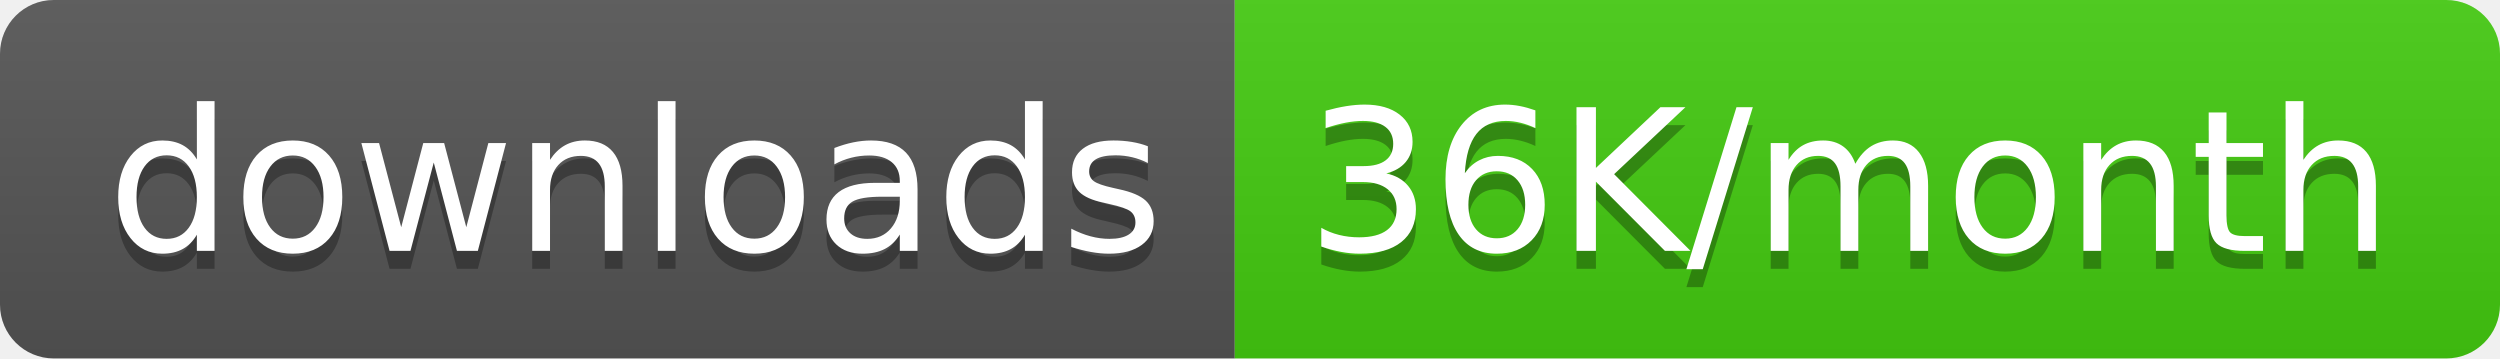
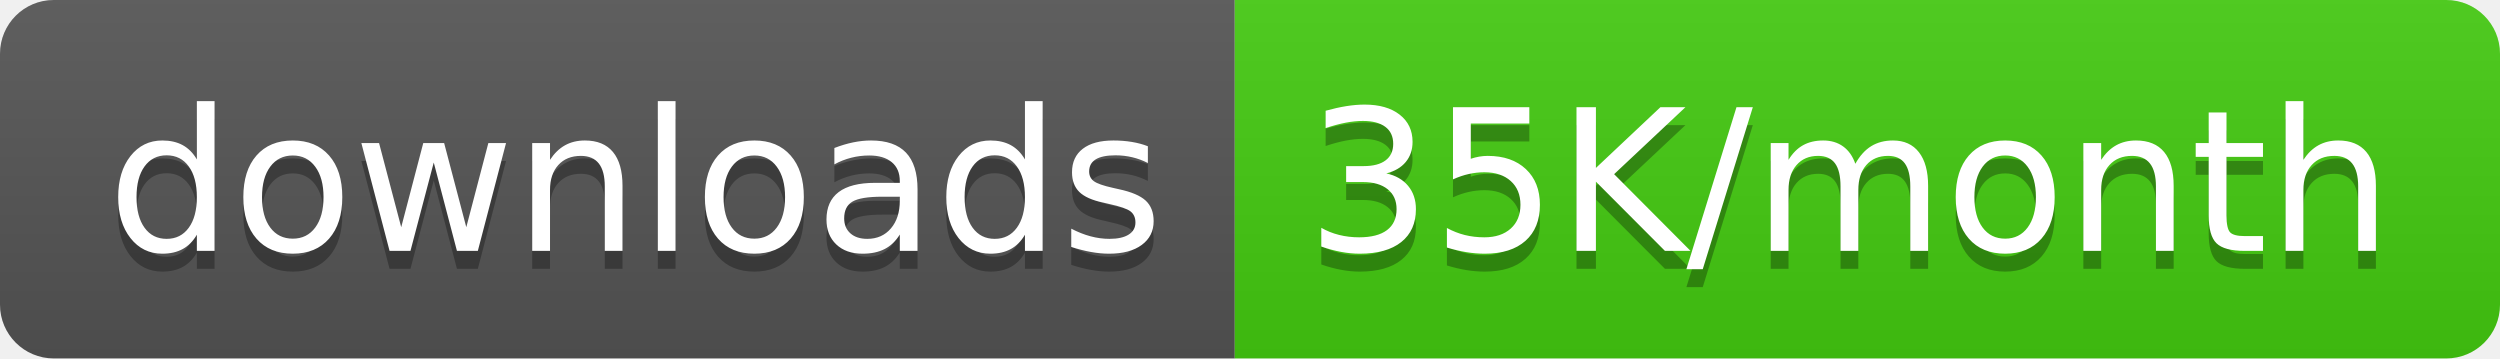
<svg xmlns="http://www.w3.org/2000/svg" width="139.5" height="20">
  <linearGradient id="smooth" x2="0" y2="100%">
    <stop offset="0" stop-color="#bbb" stop-opacity=".1" />
    <stop offset="1" stop-opacity=".1" />
  </linearGradient>
  <clipPath id="round">
    <rect width="139.5" height="20" rx="3" fill="#fff" />
  </clipPath>
  <g clip-path="url(#round)">
    <rect width="68.9" height="20" fill="#555" />
    <rect x="68.9" width="70.6" height="20" fill="#4c1" />
    <rect width="139.5" height="20" fill="url(#smooth)" />
  </g>
  <g fill="#fff" text-anchor="middle" font-family="DejaVu Sans,Verdana,Geneva,sans-serif" font-size="110">
    <text x="354.5" y="150" fill="#010101" fill-opacity=".3" transform="scale(0.1)" textLength="589.0" lengthAdjust="spacing">downloads</text>
    <text x="354.5" y="140" transform="scale(0.1)" textLength="589.0" lengthAdjust="spacing">downloads</text>
-     <text x="1032.0" y="150" fill="#010101" fill-opacity=".3" transform="scale(0.1)" textLength="606.0" lengthAdjust="spacing">36K/month</text>
-     <text x="1032.0" y="140" transform="scale(0.1)" textLength="606.0" lengthAdjust="spacing">36K/month</text>
+     <text x="1032.0" y="150" fill="#010101" fill-opacity=".3" transform="scale(0.1)" textLength="606.0" lengthAdjust="spacing">35K/month</text>
+     <text x="1032.0" y="140" transform="scale(0.1)" textLength="606.0" lengthAdjust="spacing">35K/month</text>
  </g>
</svg>
